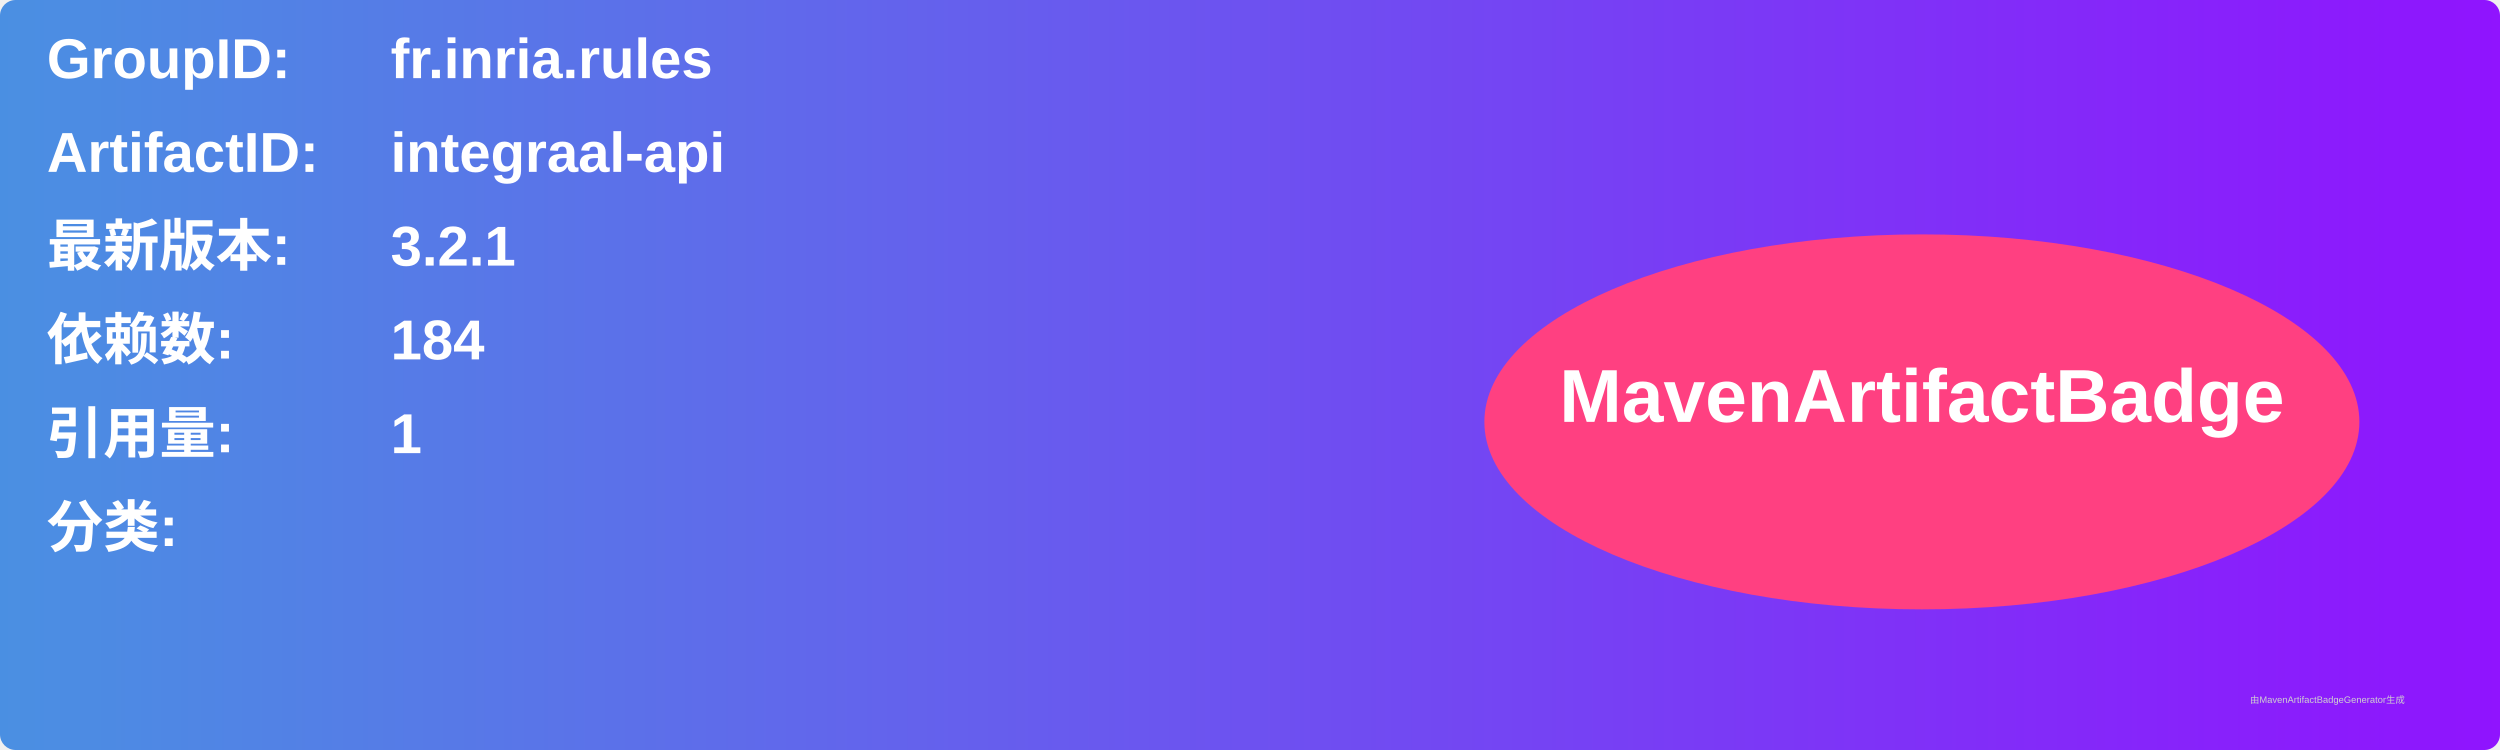
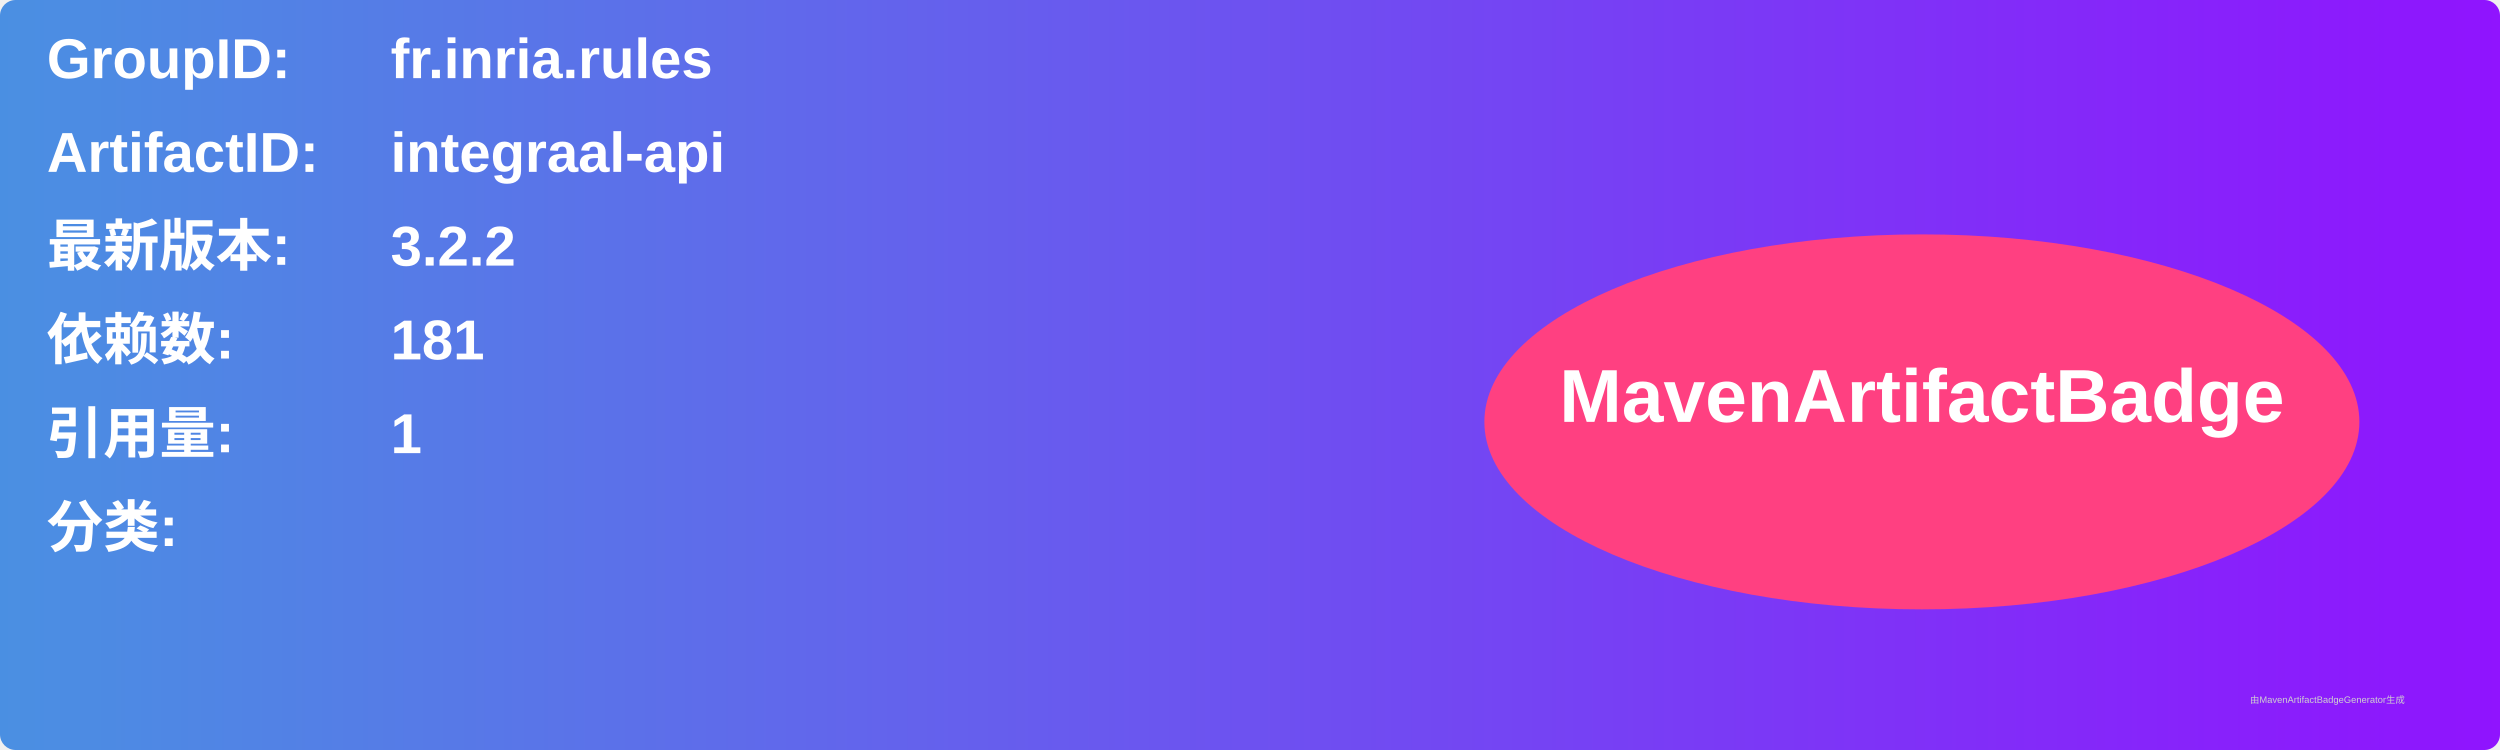
<svg xmlns="http://www.w3.org/2000/svg" width="800" height="240" viewBox="0 0 800 240">
  <linearGradient id="grad" x1="0%" y1="0%" x2="100%" y2="0%">
    <stop offset="0%" stop-color="#4a90e2" />
    <stop offset="100%" stop-color="#9013fe" />
  </linearGradient>
  <rect width="100%" height="100%" rx="5" ry="5" fill="url(#grad)" />
  <g transform="translate(15, 15)">
    <text x="0" y="10" font-family="Arial" font-size="18" fill="white" font-weight="bold" width="260">GroupID:</text>
    <text x="110" y="10" font-family="Arial" font-size="18" fill="white" font-weight="bold" width="460">fr.inria.rules</text>
    <text x="0" y="40" font-family="Arial" font-size="18" fill="white" font-weight="bold" width="260">ArtifactID:</text>
    <text x="110" y="40" font-family="Arial" font-size="18" fill="white" font-weight="bold" width="460">integraal-api</text>
    <text x="0" y="70" font-family="Arial" font-size="18" fill="white" font-weight="bold">最新版本:</text>
    <text x="110" y="70" font-family="Arial" font-size="18" fill="white" font-weight="bold">
-       <tspan font-weight="bold">3.2.1</tspan>
+       <tspan font-weight="bold">3.2.2</tspan>
    </text>
    <text x="0" y="100" font-family="Arial" font-size="18" fill="white" font-weight="bold">依赖数: </text>
    <text x="110" y="100" font-family="Arial" font-size="18" fill="white">
-       <tspan font-weight="bold">184</tspan>
+       <tspan font-weight="bold">181</tspan>
    </text>
    <text x="0" y="130" font-family="Arial" font-size="18" fill="white" font-weight="bold">引用量: </text>
    <text x="110" y="130" font-family="Arial" font-size="18" fill="white">
      <tspan font-weight="bold">1</tspan>
    </text>
    <text x="0" y="160" font-family="Arial" font-size="18" fill="white" font-weight="bold">分类:</text>
    <text x="10" y="190" font-family="Arial" font-size="10" fill="white">
      <tspan font-weight="bold" />
    </text>
    <ellipse cx="600" cy="120" rx="140" ry="60" fill="#ff4081" />
    <text x="600" y="120" text-anchor="middle" font-family="Arial" font-size="24" fill="white" font-weight="bold">MavenArtifactBadge</text>
  </g>
  <text x="720" y="225" font-family="Arial" font-size="3" fill="#d0d0d0">由MavenArtifactBadgeGenerator生成</text>
</svg>
